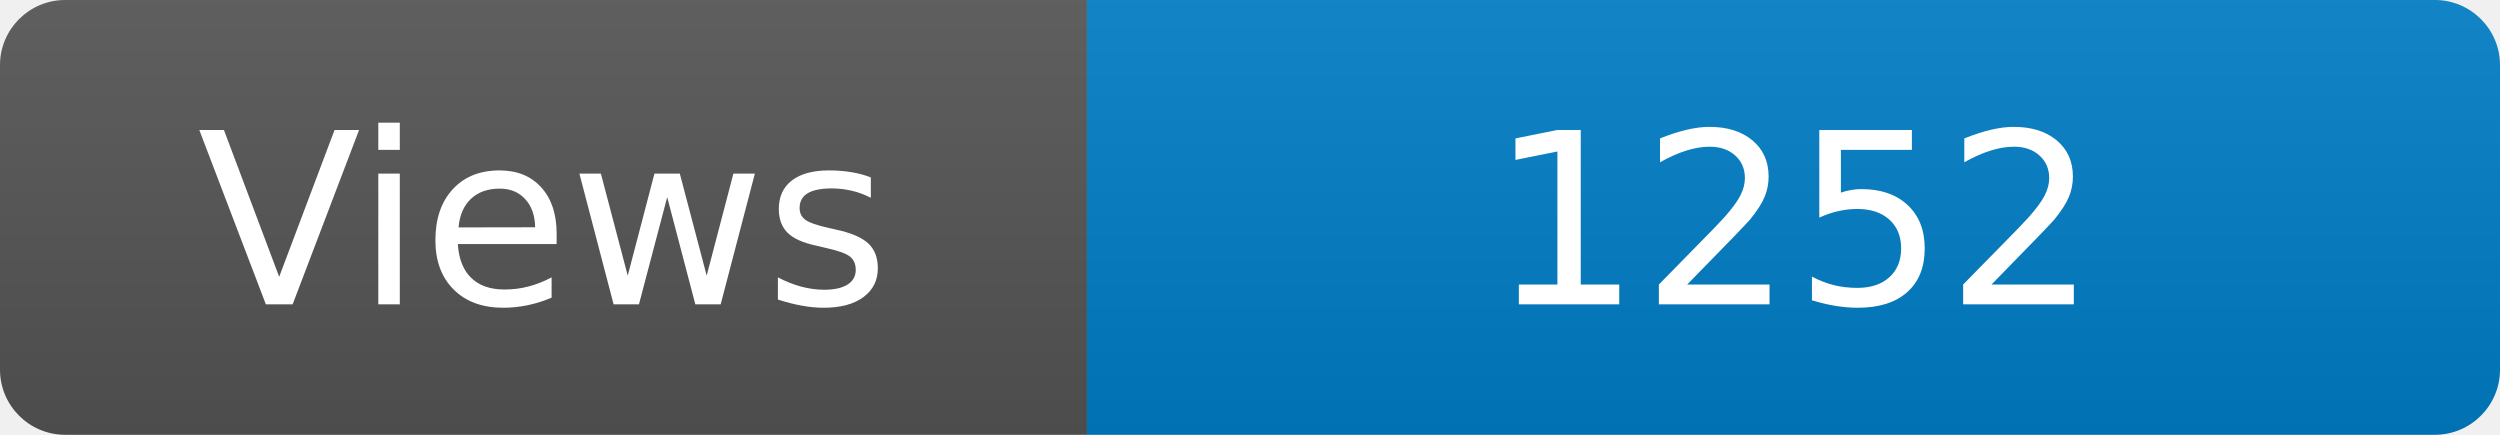
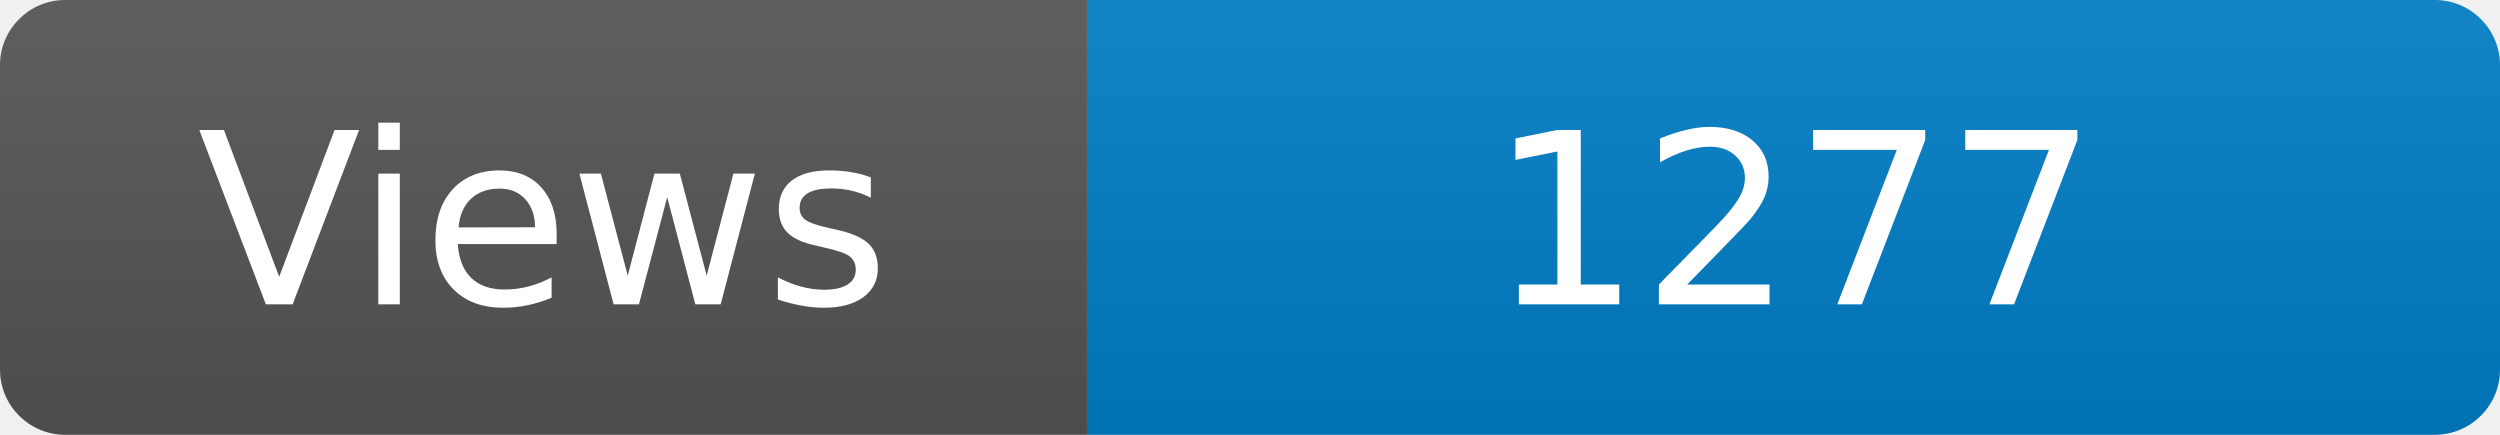
<svg xmlns="http://www.w3.org/2000/svg" width="115" height="20" role="img" aria-label="Maintained?: yes">
  <linearGradient id="s" x2="0" y2="100%">
    <stop offset="0" stop-color="#bbb" stop-opacity=".1" />
    <stop offset="1" stop-opacity=".1" />
  </linearGradient>
  <clipPath id="r">
    <rect width="115" height="20" rx="3" fill="#fff" />
  </clipPath>
  <g clip-path="url(#r)">
    <rect width="50" height="20" fill="#555" />
    <rect x="50" width="160" height="20" fill="#007ec6" />
    <rect width="115" height="20" fill="url(#s)" />
  </g>
  <g fill="#fff" text-anchor="middle" font-family="Verdana,Geneva,DejaVu Sans,sans-serif" font-size="110">
    <text x="250" y="140" transform="scale(.1)" fill="#fff">Views</text>
-     <text x="825" y="140" transform="scale(.1)" fill="#fff">1252</text>
+     <text x="825" y="140" transform="scale(.1)" fill="#fff">1277</text>
  </g>
</svg>
